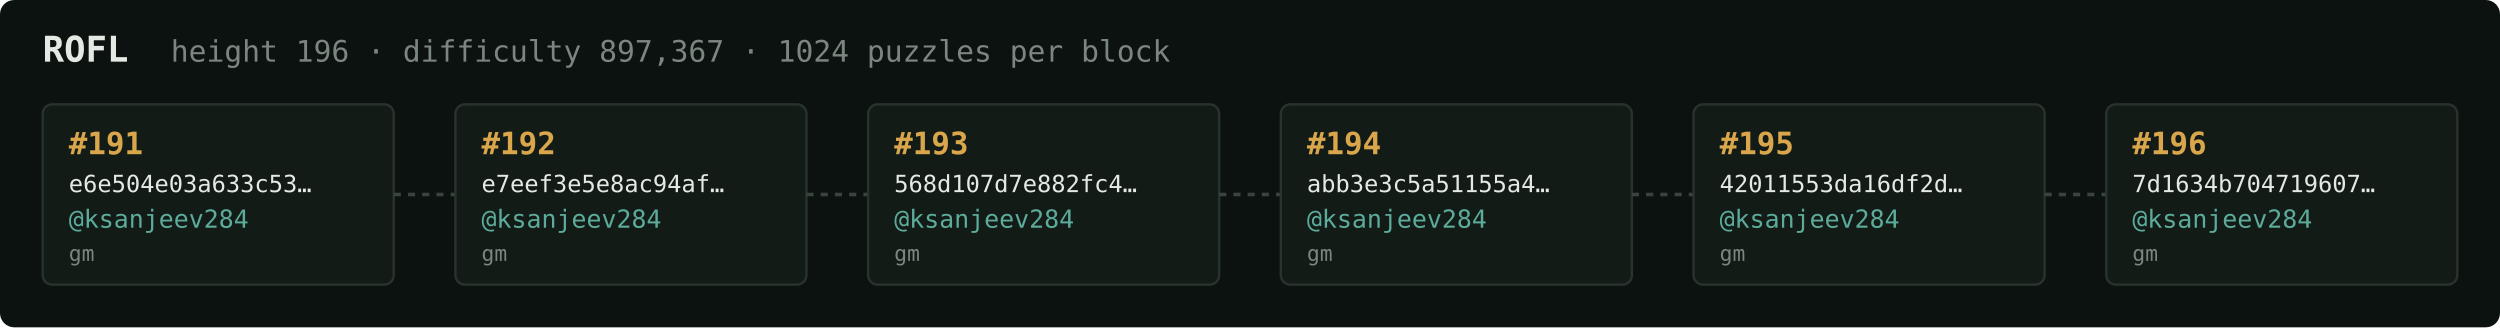
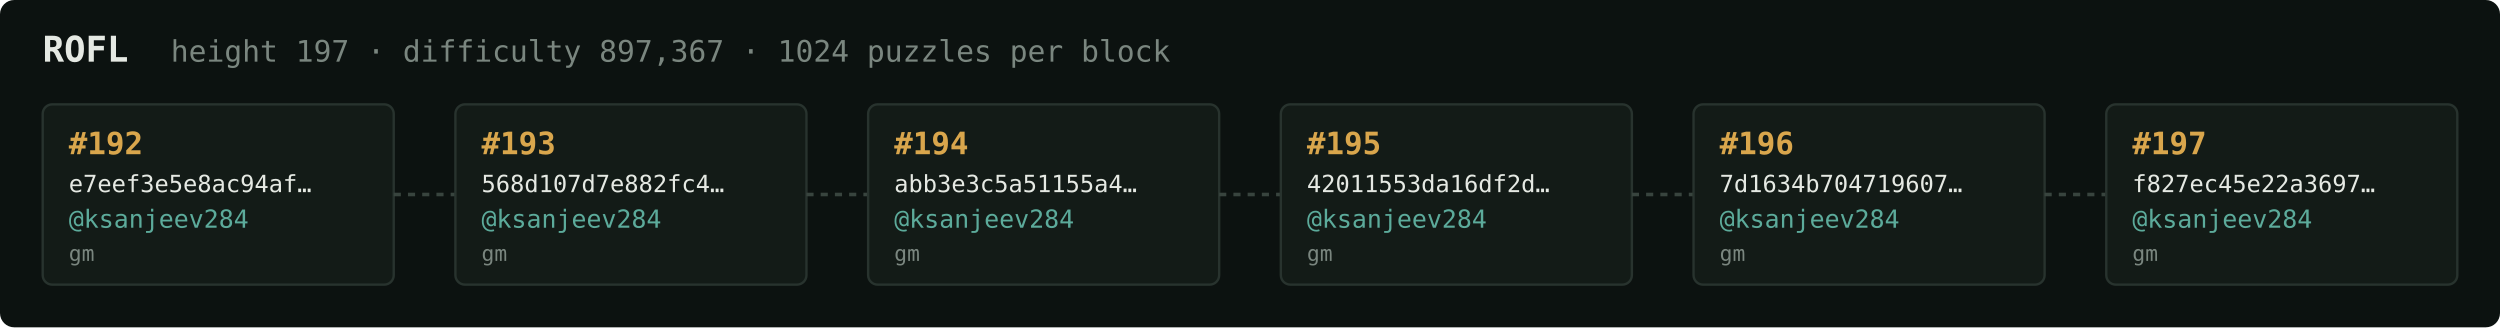
<svg xmlns="http://www.w3.org/2000/svg" width="1054" height="138" viewBox="0 0 1054 138" font-family="ui-monospace,SFMono-Regular,Menlo,monospace">
  <rect fill="#0c1210" width="1054" height="138" rx="6" />
  <text x="18" y="26" fill="#e5e9e3" font-size="15" font-weight="700">ROFL</text>
-   <text x="72" y="26" fill="#7a867f" font-size="12.5">height 196 · difficulty 897,367 · 1024 puzzles per block</text>
+   <text x="72" y="26" fill="#7a867f" font-size="12.5">height 197 · difficulty 897,367 · 1024 puzzles per block</text>
  <rect x="18" y="44" width="148" height="76" rx="4" fill="#131b17" stroke="#28332e" stroke-width="1" />
-   <text x="29" y="65" fill="#d9a64c" font-size="13" font-weight="700">#191</text>
-   <text x="29" y="81" fill="#e5e9e3" font-size="10">e6e504e03a633c53…</text>
+   <text x="29" y="65" fill="#d9a64c" font-size="13" font-weight="700">#192</text>
+   <text x="29" y="81" fill="#e5e9e3" font-size="10">e7eef3e5e8ac94af…</text>
  <text x="29" y="96" fill="#5cab9b" font-size="10.5">@ksanjeev284</text>
  <text x="29" y="110" fill="#7a867f" font-size="9">gm</text>
  <line x1="166" y1="82.0" x2="192" y2="82.0" stroke="#38443e" stroke-width="1.5" stroke-dasharray="3 3" />
  <rect x="192" y="44" width="148" height="76" rx="4" fill="#131b17" stroke="#28332e" stroke-width="1" />
-   <text x="203" y="65" fill="#d9a64c" font-size="13" font-weight="700">#192</text>
-   <text x="203" y="81" fill="#e5e9e3" font-size="10">e7eef3e5e8ac94af…</text>
+   <text x="203" y="65" fill="#d9a64c" font-size="13" font-weight="700">#193</text>
+   <text x="203" y="81" fill="#e5e9e3" font-size="10">568d107d7e882fc4…</text>
  <text x="203" y="96" fill="#5cab9b" font-size="10.5">@ksanjeev284</text>
  <text x="203" y="110" fill="#7a867f" font-size="9">gm</text>
  <line x1="340" y1="82.0" x2="366" y2="82.0" stroke="#38443e" stroke-width="1.5" stroke-dasharray="3 3" />
  <rect x="366" y="44" width="148" height="76" rx="4" fill="#131b17" stroke="#28332e" stroke-width="1" />
-   <text x="377" y="65" fill="#d9a64c" font-size="13" font-weight="700">#193</text>
-   <text x="377" y="81" fill="#e5e9e3" font-size="10">568d107d7e882fc4…</text>
+   <text x="377" y="65" fill="#d9a64c" font-size="13" font-weight="700">#194</text>
+   <text x="377" y="81" fill="#e5e9e3" font-size="10">abb3e3c5a51155a4…</text>
  <text x="377" y="96" fill="#5cab9b" font-size="10.5">@ksanjeev284</text>
  <text x="377" y="110" fill="#7a867f" font-size="9">gm</text>
  <line x1="514" y1="82.0" x2="540" y2="82.0" stroke="#38443e" stroke-width="1.5" stroke-dasharray="3 3" />
  <rect x="540" y="44" width="148" height="76" rx="4" fill="#131b17" stroke="#28332e" stroke-width="1" />
-   <text x="551" y="65" fill="#d9a64c" font-size="13" font-weight="700">#194</text>
-   <text x="551" y="81" fill="#e5e9e3" font-size="10">abb3e3c5a51155a4…</text>
+   <text x="551" y="65" fill="#d9a64c" font-size="13" font-weight="700">#195</text>
+   <text x="551" y="81" fill="#e5e9e3" font-size="10">42011553da16df2d…</text>
  <text x="551" y="96" fill="#5cab9b" font-size="10.5">@ksanjeev284</text>
  <text x="551" y="110" fill="#7a867f" font-size="9">gm</text>
  <line x1="688" y1="82.0" x2="714" y2="82.0" stroke="#38443e" stroke-width="1.5" stroke-dasharray="3 3" />
  <rect x="714" y="44" width="148" height="76" rx="4" fill="#131b17" stroke="#28332e" stroke-width="1" />
-   <text x="725" y="65" fill="#d9a64c" font-size="13" font-weight="700">#195</text>
-   <text x="725" y="81" fill="#e5e9e3" font-size="10">42011553da16df2d…</text>
+   <text x="725" y="65" fill="#d9a64c" font-size="13" font-weight="700">#196</text>
+   <text x="725" y="81" fill="#e5e9e3" font-size="10">7d1634b704719607…</text>
  <text x="725" y="96" fill="#5cab9b" font-size="10.5">@ksanjeev284</text>
  <text x="725" y="110" fill="#7a867f" font-size="9">gm</text>
  <line x1="862" y1="82.0" x2="888" y2="82.0" stroke="#38443e" stroke-width="1.5" stroke-dasharray="3 3" />
  <rect x="888" y="44" width="148" height="76" rx="4" fill="#131b17" stroke="#28332e" stroke-width="1" />
-   <text x="899" y="65" fill="#d9a64c" font-size="13" font-weight="700">#196</text>
-   <text x="899" y="81" fill="#e5e9e3" font-size="10">7d1634b704719607…</text>
+   <text x="899" y="65" fill="#d9a64c" font-size="13" font-weight="700">#197</text>
+   <text x="899" y="81" fill="#e5e9e3" font-size="10">f827ec45e22a3697…</text>
  <text x="899" y="96" fill="#5cab9b" font-size="10.5">@ksanjeev284</text>
  <text x="899" y="110" fill="#7a867f" font-size="9">gm</text>
</svg>
